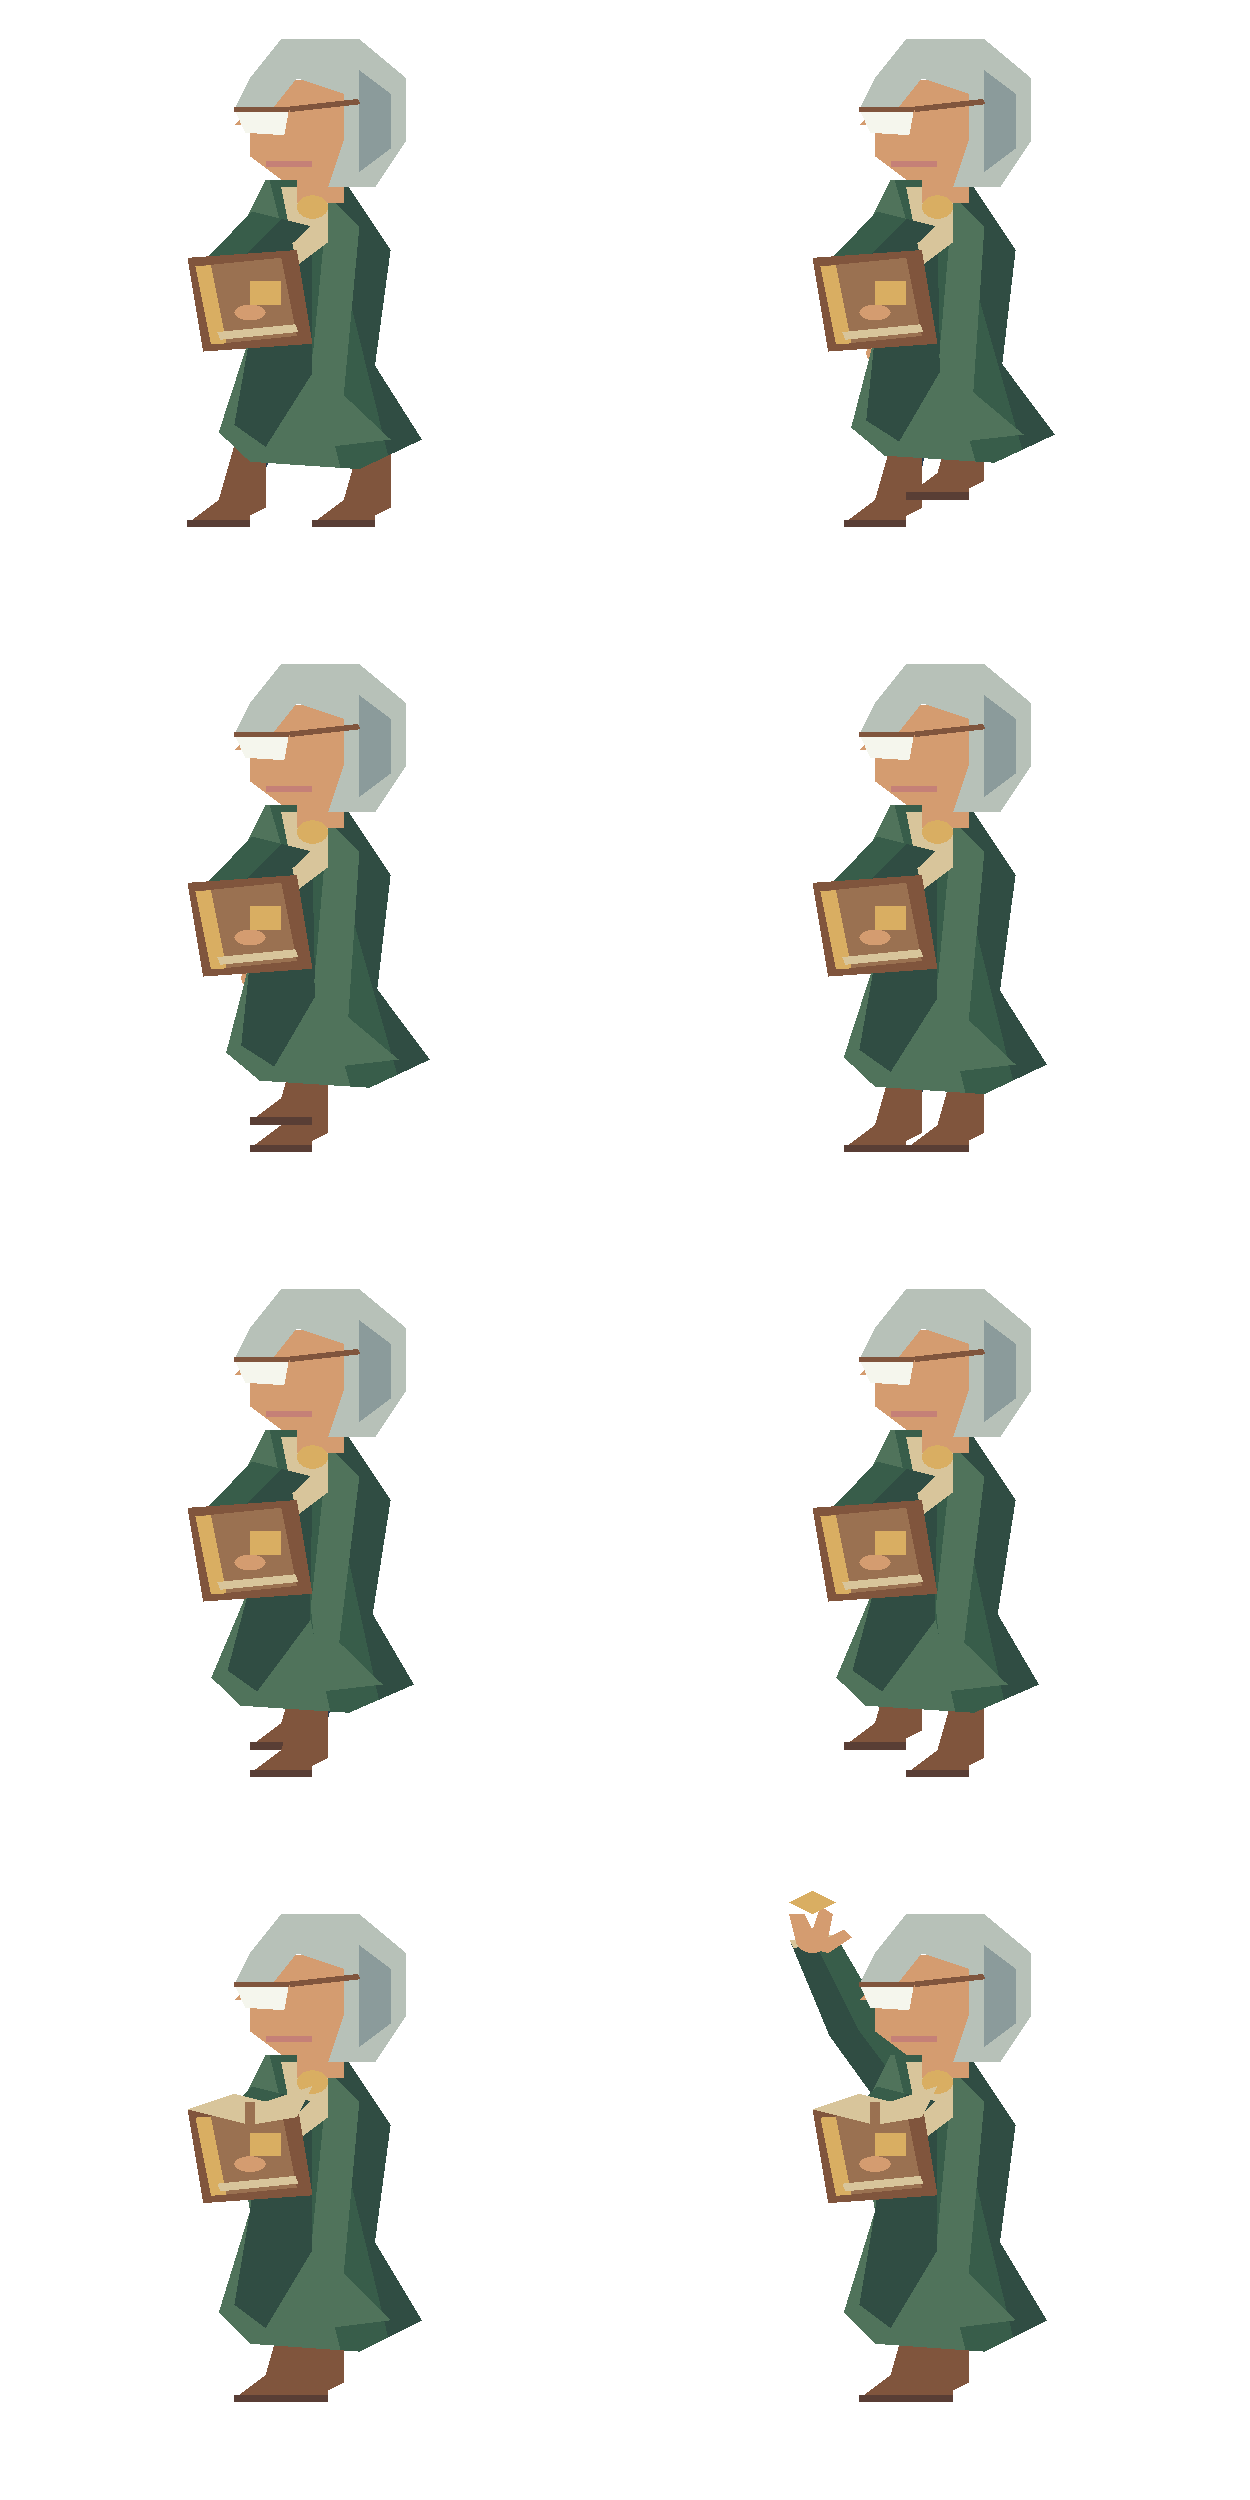
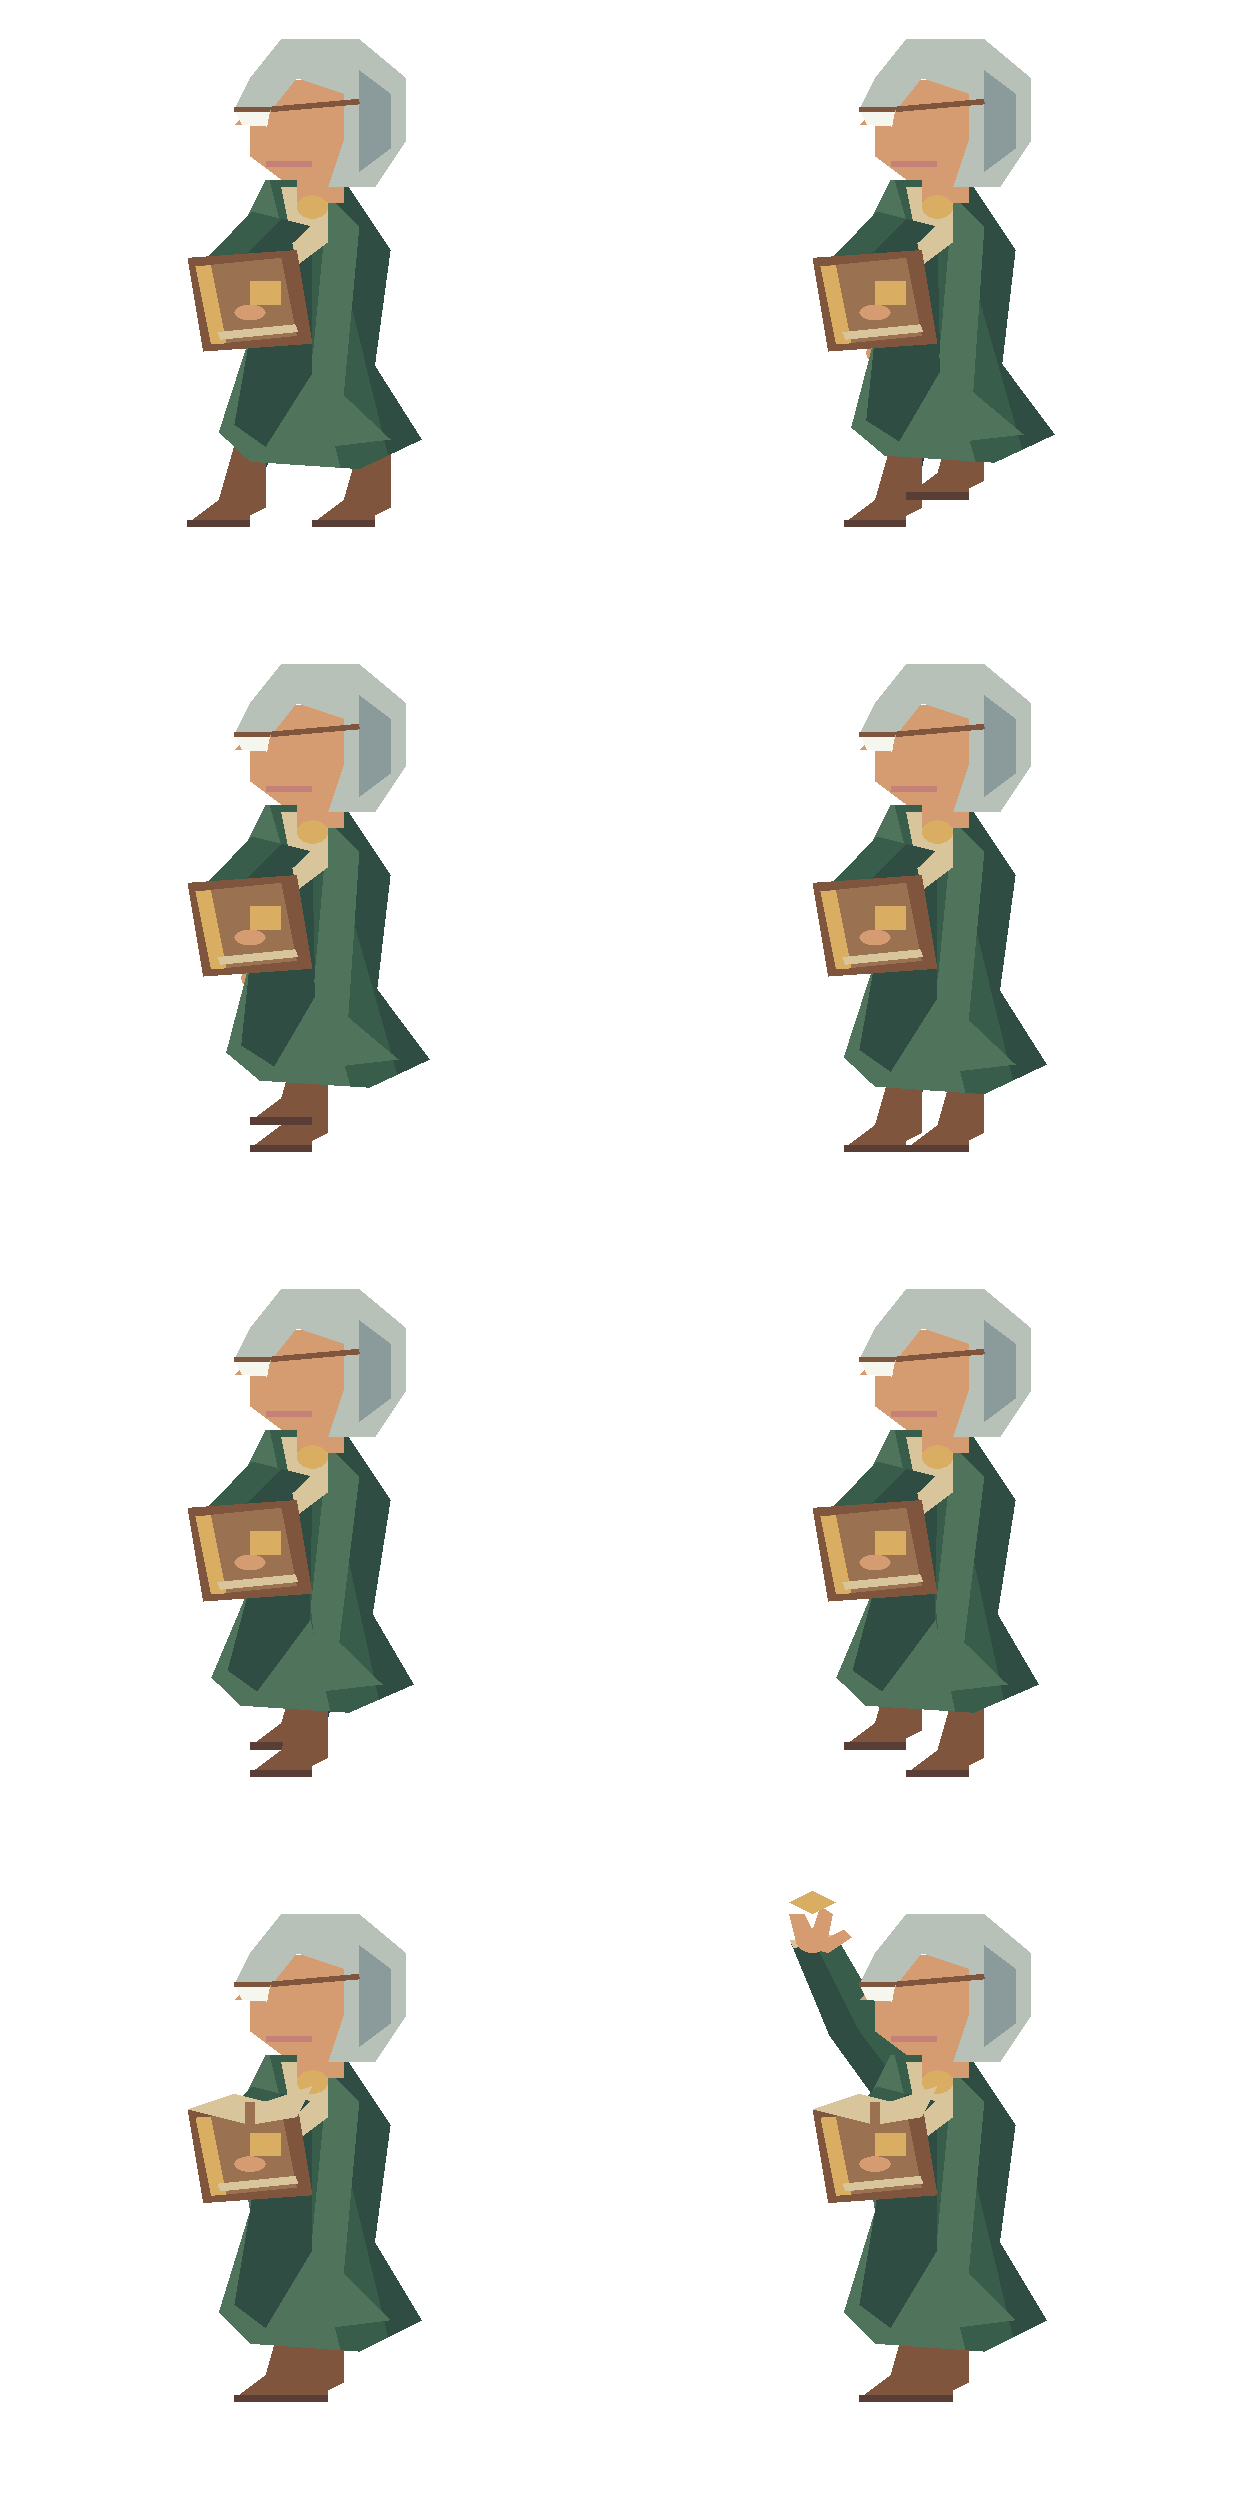
<svg xmlns="http://www.w3.org/2000/svg" width="160" height="320" viewBox="0 0 160 320">
  <svg x="0" y="0" width="80" height="80" viewBox="0 0 40 80" preserveAspectRatio="none" shape-rendering="crispEdges">
    <polygon points="17.5,39 20.5,39 19.0,51.0 17.0,60 15.0,60 16.0,51.0" fill="#263e53" />
    <polygon points="15.0,57 17.0,57 17.0,65 16.0,66 16.0,67 12.0,67 14.0,64" fill="#80553d" />
    <polyline points="12.0,67 16.0,67" fill="none" stroke="#593e35" stroke-width="1" />
    <polygon points="19.5,39 22.5,39 24.0,51.0 25.0,60.0 23.0,60.0 21.0,51.0" fill="#263e53" />
    <polygon points="23.0,57.0 25.0,57.0 25.0,65.0 24.0,66.0 24.0,67.0 20.0,67.0 22.0,64.0" fill="#80553d" />
    <polyline points="20.0,67.0 24.0,67.0" fill="none" stroke="#593e35" stroke-width="1" />
    <polygon points="15.9,28.0 16.0,36.0 16.5,44.0 19.5,44.0 20.0,36.0 20.1,28.0" fill="#385d4a" />
    <polygon points="18,28 18.0,36 18.0,44.0 19.5,44.0 20.0,36.0 20.1,28.0" fill="#304d43" />
    <polygon points="16.5,43.0 16.5,44.0 19.5,44.0 19.5,43.0" fill="#d8c59b" />
    <ellipse cx="18.0" cy="44.5" rx="1.0" ry="1.5" fill="#d49c70" />
    <polygon points="17.0,23.0 22.0,23.0 25.0,32.0 24.0,46.789 27.0,56.263 23.0,60.053 16.0,59.105 14.0,55.316 16.0,43.0 15.0,31.0" fill="#385d4a" />
    <polygon points="20.5,23.0 22.0,23.0 25.0,32.0 24.0,46.789 27.0,56.263 24.839,58.31" fill="#304d43" />
    <polygon points="17.0,23.0 17.25,23.0 21.789,59.889 16.0,59.105 14.0,55.316 16.0,43.0 15.0,31.0" fill="#50735b" />
    <polygon points="17.0,29.0 20.0,31.0 20.0,47.737 17.0,57.211 15.0,54.368 16.0,43.0" fill="#304d43" />
    <polygon points="21.0,25.0 23.0,29.0 22.0,50.579 25.0,56.263 21.0,57.211 20.0,45.842" fill="#50735b" />
    <polygon points="18.0,24.0 21.0,24.0 21.0,31.0 19.0,34.0" fill="#d8c59b" />
    <rect x="19" y="19" width="3" height="7" fill="#d49c70" />
    <polygon points="18,10 23,11 24,17 21,23 18,23 16,20 16,16 15,16" fill="#d49c70" />
    <polygon points="16,10 18,5 23,5 26,10 26,18 24,24 21,24 22,18 22,12 19,10 17,15 15,14" fill="#b7c1b8" />
    <polygon points="23,9 25,12 25,19 23,22 23,14" fill="#8b9b9b" />
-     <polygon points="15,14 18.5,14 18.2,17.3 15.7,17" fill="#f5f6ed" />
-     <polyline points="15,14 18.5,14" fill="none" stroke="#80553d" stroke-width="0.6" />
-     <polyline points="18.5,14 23,13" fill="none" stroke="#80553d" stroke-width="0.7" />
+     <polygon points="15,14 17.3,14 17.1,16.2 15.5,16" fill="#f5f6ed" />
+     <polyline points="15,14 17.3,14" fill="none" stroke="#80553d" stroke-width="0.6" />
+     <polyline points="17.3,14 23,13" fill="none" stroke="#80553d" stroke-width="0.7" />
    <polyline points="17,21 20,21" fill="none" stroke="#c58077" stroke-width="0.7" />
    <ellipse cx="20.0" cy="26.5" rx="1.0" ry="1.5" fill="#d9ae62" />
    <polygon points="16.122,27.061 12.904,33.719 14.529,39.294 17.471,38.706 17.096,34.281 19.878,28.939" fill="#385d4a" />
    <polygon points="18,28 15,34 16,39 17.471,38.706 17.096,34.281 19.878,28.939" fill="#304d43" />
    <polygon points="14.333,38.314 14.529,39.294 17.471,38.706 17.275,37.725" fill="#d8c59b" />
    <ellipse cx="16.0" cy="39.5" rx="1.0" ry="1.5" fill="#d49c70" />
    <polygon points="12,33 19,32 20,44 13,45" fill="#80553d" />
    <polygon points="13,34 18,33 19,43 14,44" fill="#9a7151" />
    <polyline points="13,34 14,44" fill="none" stroke="#d9ae62" stroke-width="1" />
    <polyline points="14,43 19,42" fill="none" stroke="#d8c59b" stroke-width="1" />
    <rect x="16" y="36" width="2" height="3" fill="#d9ae62" />
    <ellipse cx="16.0" cy="40.0" rx="1.0" ry="1.0" fill="#d49c70" />
  </svg>
  <svg x="80" y="0" width="80" height="80" viewBox="0 0 40 80" preserveAspectRatio="none" shape-rendering="crispEdges">
    <polygon points="17.5,39 20.5,39 20.0,51.0 19.0,60 17.0,60 17.0,51.0" fill="#263e53" />
    <polygon points="17.0,57 19.0,57 19.0,65 18.0,66 18.0,67 14.0,67 16.0,64" fill="#80553d" />
    <polyline points="14.0,67 18.0,67" fill="none" stroke="#593e35" stroke-width="1" />
    <polygon points="19.5,39 22.5,39 23.0,49.268 23.0,56.536 21.0,56.536 20.0,49.268" fill="#263e53" />
    <polygon points="21.0,53.536 23.0,53.536 23.0,61.536 22.0,62.536 22.0,63.536 18.0,63.536 20.0,60.536" fill="#80553d" />
    <polyline points="18.0,63.536 22.0,63.536" fill="none" stroke="#593e35" stroke-width="1" />
    <polygon points="15.91,27.796 15.229,35.814 14.947,44.559 17.935,44.827 19.212,36.186 20.09,28.204" fill="#385d4a" />
    <polygon points="18,28 17.221,36 16.441,44.693 17.935,44.827 19.212,36.186 20.09,28.204" fill="#304d43" />
    <polygon points="15.036,43.563 14.947,44.559 17.935,44.827 18.024,43.831" fill="#d8c59b" />
    <ellipse cx="16.441" cy="45.193" rx="1.0" ry="1.5" fill="#d49c70" />
    <polygon points="17.0,23.0 22.0,23.0 25.0,32.0 24.146,46.607 27.51,55.625 23.656,59.232 16.62,58.33 14.474,54.723 16.0,43.0 15.0,31.0" fill="#385d4a" />
    <polygon points="20.5,23.0 22.0,23.0 25.0,32.0 24.146,46.607 27.51,55.625 25.429,57.574" fill="#304d43" />
    <polygon points="17.0,23.0 17.25,23.0 22.439,59.076 16.62,58.33 14.474,54.723 16.0,43.0 15.0,31.0" fill="#50735b" />
    <polygon points="17.0,29.0 20.0,31.0 20.182,47.509 17.547,56.527 15.438,53.821 16.0,43.0" fill="#304d43" />
    <polygon points="21.0,25.0 23.0,29.0 22.292,50.214 25.51,55.625 21.547,56.527 20.109,45.705" fill="#50735b" />
    <polygon points="18.0,24.0 21.0,24.0 21.0,31.0 19.0,34.0" fill="#d8c59b" />
    <rect x="19" y="19" width="3" height="7" fill="#d49c70" />
    <polygon points="18,10 23,11 24,17 21,23 18,23 16,20 16,16 15,16" fill="#d49c70" />
    <polygon points="16,10 18,5 23,5 26,10 26,18 24,24 21,24 22,18 22,12 19,10 17,15 15,14" fill="#b7c1b8" />
    <polygon points="23,9 25,12 25,19 23,22 23,14" fill="#8b9b9b" />
-     <polygon points="15,14 18.5,14 18.2,17.3 15.7,17" fill="#f5f6ed" />
-     <polyline points="15,14 18.5,14" fill="none" stroke="#80553d" stroke-width="0.6" />
-     <polyline points="18.5,14 23,13" fill="none" stroke="#80553d" stroke-width="0.7" />
+     <polygon points="15,14 17.3,14 17.1,16.2 15.5,16" fill="#f5f6ed" />
+     <polyline points="15,14 17.3,14" fill="none" stroke="#80553d" stroke-width="0.6" />
+     <polyline points="17.3,14 23,13" fill="none" stroke="#80553d" stroke-width="0.7" />
    <polyline points="17,21 20,21" fill="none" stroke="#c58077" stroke-width="0.7" />
    <ellipse cx="20.0" cy="26.5" rx="1.0" ry="1.5" fill="#d9ae62" />
    <polygon points="16.122,27.061 12.904,33.719 14.529,39.294 17.471,38.706 17.096,34.281 19.878,28.939" fill="#385d4a" />
    <polygon points="18,28 15,34 16,39 17.471,38.706 17.096,34.281 19.878,28.939" fill="#304d43" />
    <polygon points="14.333,38.314 14.529,39.294 17.471,38.706 17.275,37.725" fill="#d8c59b" />
    <ellipse cx="16.0" cy="39.5" rx="1.0" ry="1.5" fill="#d49c70" />
    <polygon points="12,33 19,32 20,44 13,45" fill="#80553d" />
    <polygon points="13,34 18,33 19,43 14,44" fill="#9a7151" />
    <polyline points="13,34 14,44" fill="none" stroke="#d9ae62" stroke-width="1" />
    <polyline points="14,43 19,42" fill="none" stroke="#d8c59b" stroke-width="1" />
    <rect x="16" y="36" width="2" height="3" fill="#d9ae62" />
    <ellipse cx="16.0" cy="40.0" rx="1.0" ry="1.0" fill="#d49c70" />
  </svg>
  <svg x="0" y="80" width="80" height="80" viewBox="0 0 40 80" preserveAspectRatio="none" shape-rendering="crispEdges">
    <polygon points="17.5,39 20.5,39 21.0,51.0 21.0,60 19.0,60 18.0,51.0" fill="#263e53" />
    <polygon points="19.0,57 21.0,57 21.0,65 20.0,66 20.0,67 16.0,67 18.0,64" fill="#80553d" />
    <polyline points="16.0,67 20.0,67" fill="none" stroke="#593e35" stroke-width="1" />
    <polygon points="19.5,39 22.5,39 22.0,49.268 21.0,56.536 19.0,56.536 19.0,49.268" fill="#263e53" />
    <polygon points="19.0,53.536 21.0,53.536 21.0,61.536 20.0,62.536 20.0,63.536 16.0,63.536 18.0,60.536" fill="#80553d" />
    <polyline points="16.0,63.536 20.0,63.536" fill="none" stroke="#593e35" stroke-width="1" />
    <polygon points="15.91,27.796 15.229,35.814 14.947,44.559 17.935,44.827 19.212,36.186 20.09,28.204" fill="#385d4a" />
    <polygon points="18,28 17.221,36 16.441,44.693 17.935,44.827 19.212,36.186 20.09,28.204" fill="#304d43" />
    <polygon points="15.036,43.563 14.947,44.559 17.935,44.827 18.024,43.831" fill="#d8c59b" />
    <ellipse cx="16.441" cy="45.193" rx="1.0" ry="1.5" fill="#d49c70" />
    <polygon points="17.0,23.0 22.0,23.0 25.0,32.0 24.146,46.607 27.51,55.625 23.656,59.232 16.62,58.33 14.474,54.723 16.0,43.0 15.0,31.0" fill="#385d4a" />
    <polygon points="20.5,23.0 22.0,23.0 25.0,32.0 24.146,46.607 27.51,55.625 25.429,57.574" fill="#304d43" />
    <polygon points="17.0,23.0 17.25,23.0 22.439,59.076 16.62,58.33 14.474,54.723 16.0,43.0 15.0,31.0" fill="#50735b" />
    <polygon points="17.0,29.0 20.0,31.0 20.182,47.509 17.547,56.527 15.438,53.821 16.0,43.0" fill="#304d43" />
    <polygon points="21.0,25.0 23.0,29.0 22.292,50.214 25.51,55.625 21.547,56.527 20.109,45.705" fill="#50735b" />
    <polygon points="18.0,24.0 21.0,24.0 21.0,31.0 19.0,34.0" fill="#d8c59b" />
    <rect x="19" y="19" width="3" height="7" fill="#d49c70" />
    <polygon points="18,10 23,11 24,17 21,23 18,23 16,20 16,16 15,16" fill="#d49c70" />
    <polygon points="16,10 18,5 23,5 26,10 26,18 24,24 21,24 22,18 22,12 19,10 17,15 15,14" fill="#b7c1b8" />
    <polygon points="23,9 25,12 25,19 23,22 23,14" fill="#8b9b9b" />
-     <polygon points="15,14 18.5,14 18.2,17.3 15.7,17" fill="#f5f6ed" />
-     <polyline points="15,14 18.5,14" fill="none" stroke="#80553d" stroke-width="0.6" />
-     <polyline points="18.5,14 23,13" fill="none" stroke="#80553d" stroke-width="0.7" />
+     <polygon points="15,14 17.3,14 17.1,16.2 15.5,16" fill="#f5f6ed" />
+     <polyline points="15,14 17.3,14" fill="none" stroke="#80553d" stroke-width="0.6" />
+     <polyline points="17.3,14 23,13" fill="none" stroke="#80553d" stroke-width="0.7" />
    <polyline points="17,21 20,21" fill="none" stroke="#c58077" stroke-width="0.7" />
    <ellipse cx="20.0" cy="26.5" rx="1.0" ry="1.5" fill="#d9ae62" />
    <polygon points="16.122,27.061 12.904,33.719 14.529,39.294 17.471,38.706 17.096,34.281 19.878,28.939" fill="#385d4a" />
    <polygon points="18,28 15,34 16,39 17.471,38.706 17.096,34.281 19.878,28.939" fill="#304d43" />
    <polygon points="14.333,38.314 14.529,39.294 17.471,38.706 17.275,37.725" fill="#d8c59b" />
    <ellipse cx="16.0" cy="39.5" rx="1.0" ry="1.5" fill="#d49c70" />
    <polygon points="12,33 19,32 20,44 13,45" fill="#80553d" />
    <polygon points="13,34 18,33 19,43 14,44" fill="#9a7151" />
    <polyline points="13,34 14,44" fill="none" stroke="#d9ae62" stroke-width="1" />
    <polyline points="14,43 19,42" fill="none" stroke="#d8c59b" stroke-width="1" />
    <rect x="16" y="36" width="2" height="3" fill="#d9ae62" />
    <ellipse cx="16.0" cy="40.0" rx="1.0" ry="1.0" fill="#d49c70" />
  </svg>
  <svg x="80" y="80" width="80" height="80" viewBox="0 0 40 80" preserveAspectRatio="none" shape-rendering="crispEdges">
    <polygon points="17.5,39 20.5,39 22.0,51.0 23.0,60.0 21.0,60.0 19.0,51.0" fill="#263e53" />
    <polygon points="21.0,57.0 23.0,57.0 23.0,65.0 22.0,66.0 22.0,67.0 18.0,67.0 20.0,64.0" fill="#80553d" />
    <polyline points="18.0,67.0 22.0,67.0" fill="none" stroke="#593e35" stroke-width="1" />
    <polygon points="19.5,39 22.5,39 21.0,51.0 19.0,60 17.0,60 18.0,51.0" fill="#263e53" />
    <polygon points="17.0,57 19.0,57 19.0,65 18.0,66 18.0,67 14.0,67 16.0,64" fill="#80553d" />
    <polyline points="14.0,67 18.0,67" fill="none" stroke="#593e35" stroke-width="1" />
    <polygon points="15.9,28.0 16.0,36.0 16.5,44.0 19.5,44.0 20.0,36.0 20.1,28.0" fill="#385d4a" />
    <polygon points="18,28 18.0,36 18.0,44.0 19.5,44.0 20.0,36.0 20.1,28.0" fill="#304d43" />
    <polygon points="16.5,43.0 16.5,44.0 19.5,44.0 19.5,43.0" fill="#d8c59b" />
    <ellipse cx="18.0" cy="44.5" rx="1.0" ry="1.5" fill="#d49c70" />
    <polygon points="17.0,23.0 22.0,23.0 25.0,32.0 24.0,46.789 27.0,56.263 23.0,60.053 16.0,59.105 14.0,55.316 16.0,43.0 15.0,31.0" fill="#385d4a" />
    <polygon points="20.5,23.0 22.0,23.0 25.0,32.0 24.0,46.789 27.0,56.263 24.839,58.31" fill="#304d43" />
    <polygon points="17.0,23.0 17.25,23.0 21.789,59.889 16.0,59.105 14.0,55.316 16.0,43.0 15.0,31.0" fill="#50735b" />
    <polygon points="17.0,29.0 20.0,31.0 20.0,47.737 17.0,57.211 15.0,54.368 16.0,43.0" fill="#304d43" />
    <polygon points="21.0,25.0 23.0,29.0 22.0,50.579 25.0,56.263 21.0,57.211 20.0,45.842" fill="#50735b" />
    <polygon points="18.0,24.0 21.0,24.0 21.0,31.0 19.0,34.0" fill="#d8c59b" />
    <rect x="19" y="19" width="3" height="7" fill="#d49c70" />
    <polygon points="18,10 23,11 24,17 21,23 18,23 16,20 16,16 15,16" fill="#d49c70" />
    <polygon points="16,10 18,5 23,5 26,10 26,18 24,24 21,24 22,18 22,12 19,10 17,15 15,14" fill="#b7c1b8" />
    <polygon points="23,9 25,12 25,19 23,22 23,14" fill="#8b9b9b" />
-     <polygon points="15,14 18.5,14 18.2,17.3 15.7,17" fill="#f5f6ed" />
-     <polyline points="15,14 18.5,14" fill="none" stroke="#80553d" stroke-width="0.6" />
-     <polyline points="18.5,14 23,13" fill="none" stroke="#80553d" stroke-width="0.7" />
+     <polygon points="15,14 17.3,14 17.1,16.2 15.5,16" fill="#f5f6ed" />
+     <polyline points="15,14 17.3,14" fill="none" stroke="#80553d" stroke-width="0.6" />
+     <polyline points="17.3,14 23,13" fill="none" stroke="#80553d" stroke-width="0.7" />
    <polyline points="17,21 20,21" fill="none" stroke="#c58077" stroke-width="0.7" />
    <ellipse cx="20.0" cy="26.5" rx="1.0" ry="1.5" fill="#d9ae62" />
    <polygon points="16.122,27.061 12.904,33.719 14.529,39.294 17.471,38.706 17.096,34.281 19.878,28.939" fill="#385d4a" />
    <polygon points="18,28 15,34 16,39 17.471,38.706 17.096,34.281 19.878,28.939" fill="#304d43" />
    <polygon points="14.333,38.314 14.529,39.294 17.471,38.706 17.275,37.725" fill="#d8c59b" />
    <ellipse cx="16.0" cy="39.5" rx="1.0" ry="1.5" fill="#d49c70" />
    <polygon points="12,33 19,32 20,44 13,45" fill="#80553d" />
    <polygon points="13,34 18,33 19,43 14,44" fill="#9a7151" />
    <polyline points="13,34 14,44" fill="none" stroke="#d9ae62" stroke-width="1" />
    <polyline points="14,43 19,42" fill="none" stroke="#d8c59b" stroke-width="1" />
    <rect x="16" y="36" width="2" height="3" fill="#d9ae62" />
    <ellipse cx="16.0" cy="40.0" rx="1.0" ry="1.0" fill="#d49c70" />
  </svg>
  <svg x="0" y="160" width="80" height="80" viewBox="0 0 40 80" preserveAspectRatio="none" shape-rendering="crispEdges">
    <polygon points="17.5,39 20.5,39 21.0,49.268 21.0,56.536 19.0,56.536 18.0,49.268" fill="#263e53" />
    <polygon points="19.0,53.536 21.0,53.536 21.0,61.536 20.0,62.536 20.0,63.536 16.0,63.536 18.0,60.536" fill="#80553d" />
    <polyline points="16.0,63.536 20.0,63.536" fill="none" stroke="#593e35" stroke-width="1" />
    <polygon points="19.5,39 22.5,39 22.0,51.0 21.0,60 19.0,60 19.0,51.0" fill="#263e53" />
    <polygon points="19.0,57 21.0,57 21.0,65 20.0,66 20.0,67 16.0,67 18.0,64" fill="#80553d" />
    <polyline points="16.0,67 20.0,67" fill="none" stroke="#593e35" stroke-width="1" />
    <polygon points="15.91,28.204 16.79,36.203 18.067,43.466 21.05,43.148 20.769,35.797 20.09,27.796" fill="#385d4a" />
    <polygon points="18,28 18.779,36 19.559,43.307 21.05,43.148 20.769,35.797 20.09,27.796" fill="#304d43" />
    <polygon points="17.961,42.472 18.067,43.466 21.05,43.148 20.944,42.154" fill="#d8c59b" />
    <ellipse cx="19.559" cy="43.807" rx="1.0" ry="1.5" fill="#d49c70" />
    <polygon points="17.0,23.0 22.0,23.0 25.0,32.0 23.854,46.607 26.49,55.625 22.344,59.232 15.38,58.33 13.526,54.723 16.0,43.0 15.0,31.0" fill="#385d4a" />
    <polygon points="20.5,23.0 22.0,23.0 25.0,32.0 23.854,46.607 26.49,55.625 24.25,57.574" fill="#304d43" />
    <polygon points="17.0,23.0 17.25,23.0 21.139,59.076 15.38,58.33 13.526,54.723 16.0,43.0 15.0,31.0" fill="#50735b" />
    <polygon points="17.0,29.0 20.0,31.0 19.818,47.509 16.453,56.527 14.562,53.821 16.0,43.0" fill="#304d43" />
    <polygon points="21.0,25.0 23.0,29.0 21.708,50.214 24.49,55.625 20.453,56.527 19.891,45.705" fill="#50735b" />
    <polygon points="18.0,24.0 21.0,24.0 21.0,31.0 19.0,34.0" fill="#d8c59b" />
    <rect x="19" y="19" width="3" height="7" fill="#d49c70" />
    <polygon points="18,10 23,11 24,17 21,23 18,23 16,20 16,16 15,16" fill="#d49c70" />
    <polygon points="16,10 18,5 23,5 26,10 26,18 24,24 21,24 22,18 22,12 19,10 17,15 15,14" fill="#b7c1b8" />
    <polygon points="23,9 25,12 25,19 23,22 23,14" fill="#8b9b9b" />
-     <polygon points="15,14 18.5,14 18.2,17.3 15.7,17" fill="#f5f6ed" />
-     <polyline points="15,14 18.5,14" fill="none" stroke="#80553d" stroke-width="0.6" />
-     <polyline points="18.5,14 23,13" fill="none" stroke="#80553d" stroke-width="0.7" />
+     <polygon points="15,14 17.3,14 17.1,16.2 15.5,16" fill="#f5f6ed" />
+     <polyline points="15,14 17.3,14" fill="none" stroke="#80553d" stroke-width="0.6" />
+     <polyline points="17.3,14 23,13" fill="none" stroke="#80553d" stroke-width="0.7" />
    <polyline points="17,21 20,21" fill="none" stroke="#c58077" stroke-width="0.7" />
    <ellipse cx="20.0" cy="26.5" rx="1.0" ry="1.5" fill="#d9ae62" />
    <polygon points="16.122,27.061 12.904,33.719 14.529,39.294 17.471,38.706 17.096,34.281 19.878,28.939" fill="#385d4a" />
    <polygon points="18,28 15,34 16,39 17.471,38.706 17.096,34.281 19.878,28.939" fill="#304d43" />
    <polygon points="14.333,38.314 14.529,39.294 17.471,38.706 17.275,37.725" fill="#d8c59b" />
    <ellipse cx="16.0" cy="39.5" rx="1.0" ry="1.5" fill="#d49c70" />
    <polygon points="12,33 19,32 20,44 13,45" fill="#80553d" />
    <polygon points="13,34 18,33 19,43 14,44" fill="#9a7151" />
    <polyline points="13,34 14,44" fill="none" stroke="#d9ae62" stroke-width="1" />
    <polyline points="14,43 19,42" fill="none" stroke="#d8c59b" stroke-width="1" />
    <rect x="16" y="36" width="2" height="3" fill="#d9ae62" />
    <ellipse cx="16.0" cy="40.0" rx="1.0" ry="1.0" fill="#d49c70" />
  </svg>
  <svg x="80" y="160" width="80" height="80" viewBox="0 0 40 80" preserveAspectRatio="none" shape-rendering="crispEdges">
    <polygon points="17.5,39 20.5,39 20.0,49.268 19.0,56.536 17.0,56.536 17.0,49.268" fill="#263e53" />
    <polygon points="17.0,53.536 19.0,53.536 19.0,61.536 18.0,62.536 18.0,63.536 14.0,63.536 16.0,60.536" fill="#80553d" />
    <polyline points="14.0,63.536 18.0,63.536" fill="none" stroke="#593e35" stroke-width="1" />
    <polygon points="19.5,39 22.5,39 23.0,51.0 23.0,60 21.0,60 20.0,51.0" fill="#263e53" />
    <polygon points="21.0,57 23.0,57 23.0,65 22.0,66 22.0,67 18.0,67 20.0,64" fill="#80553d" />
    <polyline points="18.0,67 22.0,67" fill="none" stroke="#593e35" stroke-width="1" />
    <polygon points="15.91,28.204 16.79,36.203 18.067,43.466 21.05,43.148 20.769,35.797 20.09,27.796" fill="#385d4a" />
    <polygon points="18,28 18.779,36 19.559,43.307 21.05,43.148 20.769,35.797 20.09,27.796" fill="#304d43" />
    <polygon points="17.961,42.472 18.067,43.466 21.05,43.148 20.944,42.154" fill="#d8c59b" />
    <ellipse cx="19.559" cy="43.807" rx="1.0" ry="1.5" fill="#d49c70" />
    <polygon points="17.0,23.0 22.0,23.0 25.0,32.0 23.854,46.607 26.49,55.625 22.344,59.232 15.38,58.33 13.526,54.723 16.0,43.0 15.0,31.0" fill="#385d4a" />
    <polygon points="20.5,23.0 22.0,23.0 25.0,32.0 23.854,46.607 26.49,55.625 24.25,57.574" fill="#304d43" />
    <polygon points="17.0,23.0 17.25,23.0 21.139,59.076 15.38,58.33 13.526,54.723 16.0,43.0 15.0,31.0" fill="#50735b" />
    <polygon points="17.0,29.0 20.0,31.0 19.818,47.509 16.453,56.527 14.562,53.821 16.0,43.0" fill="#304d43" />
    <polygon points="21.0,25.0 23.0,29.0 21.708,50.214 24.49,55.625 20.453,56.527 19.891,45.705" fill="#50735b" />
    <polygon points="18.0,24.0 21.0,24.0 21.0,31.0 19.0,34.0" fill="#d8c59b" />
    <rect x="19" y="19" width="3" height="7" fill="#d49c70" />
    <polygon points="18,10 23,11 24,17 21,23 18,23 16,20 16,16 15,16" fill="#d49c70" />
    <polygon points="16,10 18,5 23,5 26,10 26,18 24,24 21,24 22,18 22,12 19,10 17,15 15,14" fill="#b7c1b8" />
    <polygon points="23,9 25,12 25,19 23,22 23,14" fill="#8b9b9b" />
-     <polygon points="15,14 18.5,14 18.2,17.3 15.7,17" fill="#f5f6ed" />
-     <polyline points="15,14 18.5,14" fill="none" stroke="#80553d" stroke-width="0.6" />
-     <polyline points="18.5,14 23,13" fill="none" stroke="#80553d" stroke-width="0.7" />
+     <polygon points="15,14 17.3,14 17.1,16.2 15.5,16" fill="#f5f6ed" />
+     <polyline points="15,14 17.3,14" fill="none" stroke="#80553d" stroke-width="0.6" />
+     <polyline points="17.3,14 23,13" fill="none" stroke="#80553d" stroke-width="0.7" />
    <polyline points="17,21 20,21" fill="none" stroke="#c58077" stroke-width="0.7" />
    <ellipse cx="20.0" cy="26.5" rx="1.0" ry="1.5" fill="#d9ae62" />
    <polygon points="16.122,27.061 12.904,33.719 14.529,39.294 17.471,38.706 17.096,34.281 19.878,28.939" fill="#385d4a" />
    <polygon points="18,28 15,34 16,39 17.471,38.706 17.096,34.281 19.878,28.939" fill="#304d43" />
    <polygon points="14.333,38.314 14.529,39.294 17.471,38.706 17.275,37.725" fill="#d8c59b" />
    <ellipse cx="16.0" cy="39.5" rx="1.0" ry="1.5" fill="#d49c70" />
    <polygon points="12,33 19,32 20,44 13,45" fill="#80553d" />
    <polygon points="13,34 18,33 19,43 14,44" fill="#9a7151" />
    <polyline points="13,34 14,44" fill="none" stroke="#d9ae62" stroke-width="1" />
    <polyline points="14,43 19,42" fill="none" stroke="#d8c59b" stroke-width="1" />
    <rect x="16" y="36" width="2" height="3" fill="#d9ae62" />
    <ellipse cx="16.0" cy="40.0" rx="1.0" ry="1.0" fill="#d49c70" />
  </svg>
  <svg x="0" y="240" width="80" height="80" viewBox="0 0 40 80" preserveAspectRatio="none" shape-rendering="crispEdges">
    <polygon points="17.5,39 20.5,39 20.5,51.0 20,60 18,60 17.5,51.0" fill="#263e53" />
    <polygon points="18,57 20,57 20,65 19,66 19,67 15,67 17,64" fill="#80553d" />
    <polyline points="15,67 19,67" fill="none" stroke="#593e35" stroke-width="1" />
    <polygon points="19.5,39 22.5,39 22.5,51.0 22,60 20,60 19.5,51.0" fill="#263e53" />
    <polygon points="20,57 22,57 22,65 21,66 21,67 17,67 19,64" fill="#80553d" />
    <polyline points="17,67 21,67" fill="none" stroke="#593e35" stroke-width="1" />
    <polygon points="16.515,26.515 12.912,32.712 18.832,30.248 17.168,27.752 17.088,29.288 19.485,29.485" fill="#385d4a" />
    <polygon points="18,28 15,31 18,29 17.168,27.752 17.088,29.288 19.485,29.485" fill="#304d43" />
    <polygon points="18.0,30.803 18.832,30.248 17.168,27.752 16.336,28.307" fill="#d8c59b" />
    <ellipse cx="18.0" cy="29.5" rx="1.0" ry="1.5" fill="#d49c70" />
    <polygon points="17,23 22,23 25,32 24,47 27,57 23,61 16,60 14,56 16,43 15,31" fill="#385d4a" />
    <polygon points="20.5,23.0 22,23 25,32 24,47 27,57 24.839,59.161" fill="#304d43" />
    <polygon points="17,23 17.25,23.0 21.789,60.827 16,60 14,56 16,43 15,31" fill="#50735b" />
    <polygon points="17,29 20,31 20,48 17,58 15,55 16,43" fill="#304d43" />
    <polygon points="21,25 23,29 22,51 25,57 21,58 20,46" fill="#50735b" />
    <polygon points="18,24 21,24 21,31 19,34" fill="#d8c59b" />
    <rect x="19" y="19" width="3" height="7" fill="#d49c70" />
    <polygon points="18,10 23,11 24,17 21,23 18,23 16,20 16,16 15,16" fill="#d49c70" />
    <polygon points="16,10 18,5 23,5 26,10 26,18 24,24 21,24 22,18 22,12 19,10 17,15 15,14" fill="#b7c1b8" />
    <polygon points="23,9 25,12 25,19 23,22 23,14" fill="#8b9b9b" />
-     <polygon points="15,14 18.5,14 18.2,17.3 15.7,17" fill="#f5f6ed" />
-     <polyline points="15,14 18.5,14" fill="none" stroke="#80553d" stroke-width="0.6" />
-     <polyline points="18.5,14 23,13" fill="none" stroke="#80553d" stroke-width="0.7" />
+     <polygon points="15,14 17.3,14 17.1,16.2 15.5,16" fill="#f5f6ed" />
+     <polyline points="15,14 17.3,14" fill="none" stroke="#80553d" stroke-width="0.6" />
+     <polyline points="17.3,14 23,13" fill="none" stroke="#80553d" stroke-width="0.7" />
    <polyline points="17,21 20,21" fill="none" stroke="#c58077" stroke-width="0.7" />
    <ellipse cx="20.0" cy="26.5" rx="1.0" ry="1.5" fill="#d9ae62" />
    <polygon points="16.122,27.061 12.764,34.0 14.658,36.671 17.342,35.329 17.236,34.0 19.878,28.939" fill="#385d4a" />
    <polygon points="18,28 15,34 16,36 17.342,35.329 17.236,34.0 19.878,28.939" fill="#304d43" />
    <polygon points="14.211,35.776 14.658,36.671 17.342,35.329 16.894,34.435" fill="#d8c59b" />
    <ellipse cx="16.0" cy="36.5" rx="1.0" ry="1.5" fill="#d49c70" />
    <polygon points="12,30 19,29 20,41 13,42" fill="#80553d" />
    <polygon points="13,31 18,30 19,40 14,41" fill="#9a7151" />
    <polyline points="13,31 14,41" fill="none" stroke="#d9ae62" stroke-width="1" />
    <polyline points="14,40 19,39" fill="none" stroke="#d8c59b" stroke-width="1" />
    <rect x="16" y="33" width="2" height="3" fill="#d9ae62" />
    <polygon points="12,30 15,28 17,29 20,27 19,31 16,32" fill="#d8c59b" />
    <polyline points="16,29 16,32" fill="none" stroke="#9a7151" stroke-width="0.6" />
    <ellipse cx="16.0" cy="37.0" rx="1.0" ry="1.0" fill="#d49c70" />
  </svg>
  <svg x="80" y="240" width="80" height="80" viewBox="0 0 40 80" preserveAspectRatio="none" shape-rendering="crispEdges">
    <polygon points="17.5,39 20.5,39 20.5,51.0 20,60 18,60 17.5,51.0" fill="#263e53" />
    <polygon points="18,57 20,57 20,65 19,66 19,67 15,67 17,64" fill="#80553d" />
    <polyline points="15,67 19,67" fill="none" stroke="#593e35" stroke-width="1" />
    <polygon points="19.5,39 22.5,39 22.5,51.0 22,60 20,60 19.5,51.0" fill="#263e53" />
    <polygon points="20,57 22,57 22,65 21,66 21,67 17,67 19,64" fill="#80553d" />
    <polyline points="17,67 21,67" fill="none" stroke="#593e35" stroke-width="1" />
    <polygon points="19.966,27.263 16.913,19.404 13.455,7.636 10.545,8.364 13.087,20.596 16.034,28.737" fill="#385d4a" />
    <polygon points="18,28 15,20 12,8 10.545,8.364 13.087,20.596 16.034,28.737" fill="#304d43" />
    <polygon points="13.698,8.606 13.455,7.636 10.545,8.364 10.787,9.334" fill="#d8c59b" />
    <ellipse cx="12.0" cy="8.5" rx="1.0" ry="1.5" fill="#d49c70" />
    <polygon points="11,9 10.5,5 11.5,5 12,7 12.5,4 13.3,5 13,8 14,7 14.5,8 13,10" fill="#d49c70" />
    <polygon points="12,2 13.5,3.5 12,5 10.5,3.5" fill="#d9ae62" />
    <polygon points="17,23 22,23 25,32 24,47 27,57 23,61 16,60 14,56 16,43 15,31" fill="#385d4a" />
    <polygon points="20.5,23.0 22,23 25,32 24,47 27,57 24.839,59.161" fill="#304d43" />
    <polygon points="17,23 17.25,23.0 21.789,60.827 16,60 14,56 16,43 15,31" fill="#50735b" />
    <polygon points="17,29 20,31 20,48 17,58 15,55 16,43" fill="#304d43" />
    <polygon points="21,25 23,29 22,51 25,57 21,58 20,46" fill="#50735b" />
    <polygon points="18,24 21,24 21,31 19,34" fill="#d8c59b" />
    <rect x="19" y="19" width="3" height="7" fill="#d49c70" />
    <polygon points="18,10 23,11 24,17 21,23 18,23 16,20 16,16 15,16" fill="#d49c70" />
    <polygon points="16,10 18,5 23,5 26,10 26,18 24,24 21,24 22,18 22,12 19,10 17,15 15,14" fill="#b7c1b8" />
    <polygon points="23,9 25,12 25,19 23,22 23,14" fill="#8b9b9b" />
-     <polygon points="15,14 18.5,14 18.2,17.3 15.7,17" fill="#f5f6ed" />
-     <polyline points="15,14 18.5,14" fill="none" stroke="#80553d" stroke-width="0.6" />
-     <polyline points="18.5,14 23,13" fill="none" stroke="#80553d" stroke-width="0.7" />
+     <polygon points="15,14 17.3,14 17.1,16.2 15.5,16" fill="#f5f6ed" />
+     <polyline points="15,14 17.3,14" fill="none" stroke="#80553d" stroke-width="0.6" />
+     <polyline points="17.3,14 23,13" fill="none" stroke="#80553d" stroke-width="0.7" />
    <polyline points="17,21 20,21" fill="none" stroke="#c58077" stroke-width="0.7" />
    <ellipse cx="20.0" cy="26.5" rx="1.0" ry="1.5" fill="#d9ae62" />
    <polygon points="16.122,27.061 12.764,34.0 14.658,36.671 17.342,35.329 17.236,34.0 19.878,28.939" fill="#385d4a" />
    <polygon points="18,28 15,34 16,36 17.342,35.329 17.236,34.0 19.878,28.939" fill="#304d43" />
    <polygon points="14.211,35.776 14.658,36.671 17.342,35.329 16.894,34.435" fill="#d8c59b" />
    <ellipse cx="16.0" cy="36.5" rx="1.0" ry="1.5" fill="#d49c70" />
    <polygon points="12,30 19,29 20,41 13,42" fill="#80553d" />
    <polygon points="13,31 18,30 19,40 14,41" fill="#9a7151" />
    <polyline points="13,31 14,41" fill="none" stroke="#d9ae62" stroke-width="1" />
    <polyline points="14,40 19,39" fill="none" stroke="#d8c59b" stroke-width="1" />
    <rect x="16" y="33" width="2" height="3" fill="#d9ae62" />
    <polygon points="12,30 15,28 17,29 20,27 19,31 16,32" fill="#d8c59b" />
    <polyline points="16,29 16,32" fill="none" stroke="#9a7151" stroke-width="0.6" />
    <ellipse cx="16.0" cy="37.0" rx="1.0" ry="1.0" fill="#d49c70" />
  </svg>
</svg>
